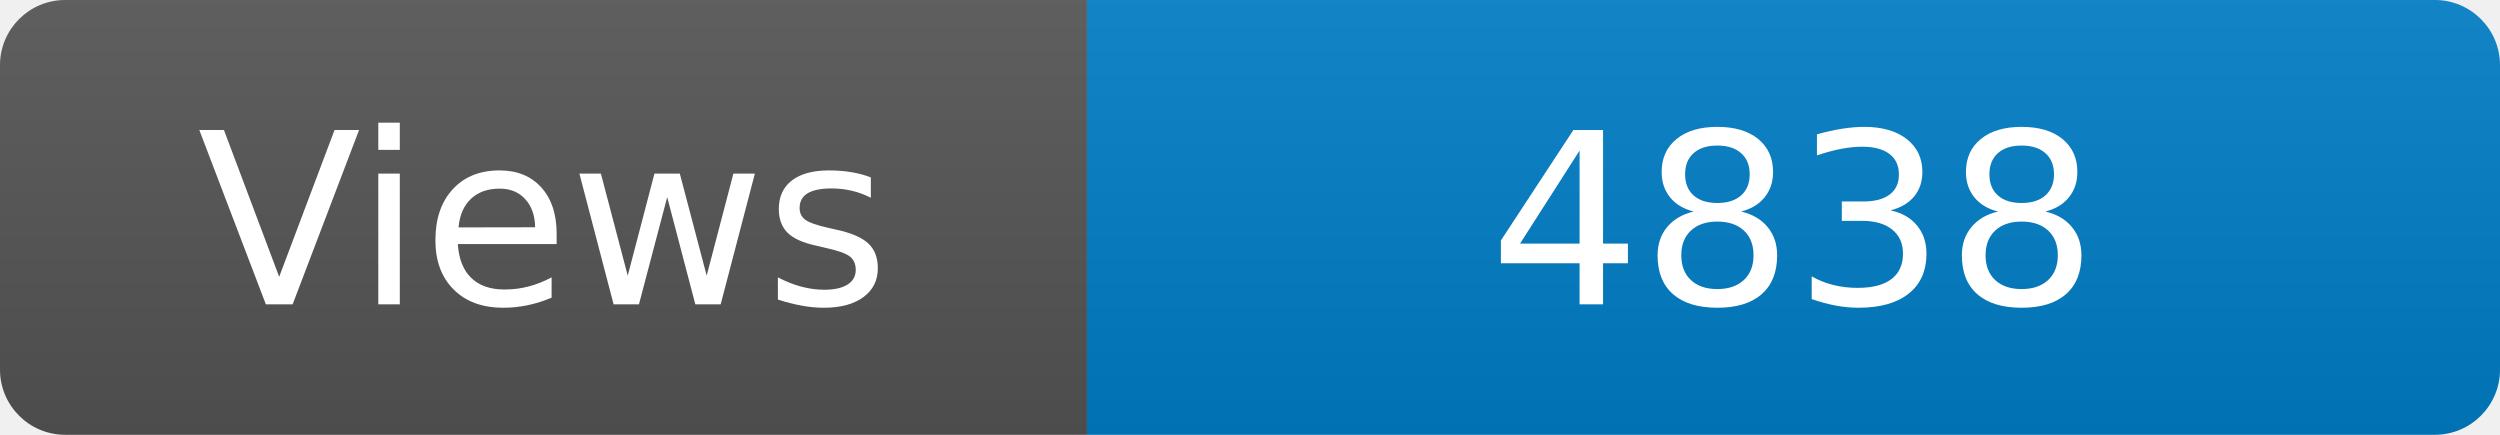
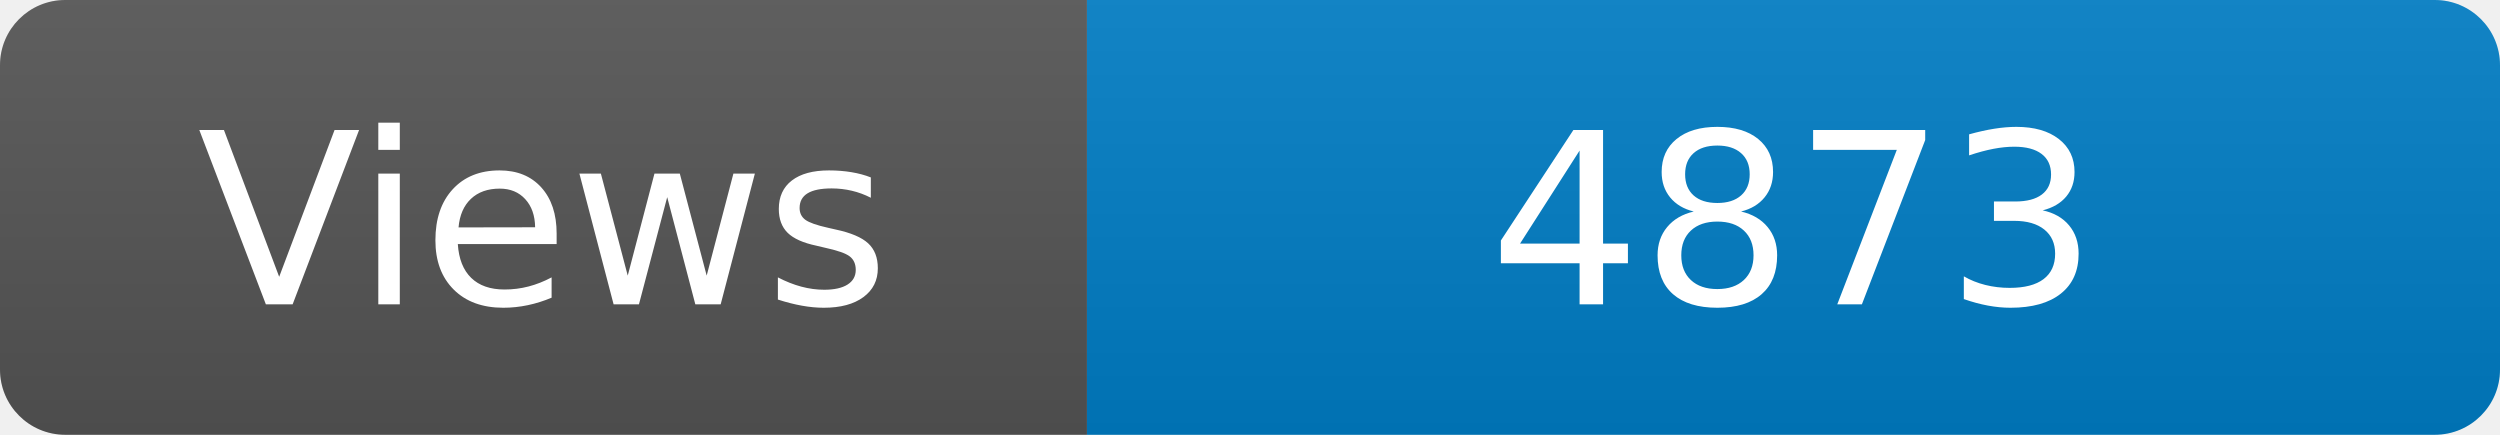
<svg xmlns="http://www.w3.org/2000/svg" width="115" height="20" role="img" aria-label="Maintained?: yes">
  <linearGradient id="s" x2="0" y2="100%">
    <stop offset="0" stop-color="#bbb" stop-opacity=".1" />
    <stop offset="1" stop-opacity=".1" />
  </linearGradient>
  <clipPath id="r">
    <rect width="115" height="20" rx="3" fill="#fff" />
  </clipPath>
  <g clip-path="url(#r)">
    <rect width="50" height="20" fill="#555" />
    <rect x="50" width="160" height="20" fill="#007ec6" />
    <rect width="115" height="20" fill="url(#s)" />
  </g>
  <g fill="#fff" text-anchor="middle" font-family="Verdana,Geneva,DejaVu Sans,sans-serif" font-size="110">
    <text x="250" y="140" transform="scale(.1)" fill="#fff">Views</text>
-     <text x="825" y="140" transform="scale(.1)" fill="#fff">4838</text>
+     <text x="825" y="140" transform="scale(.1)" fill="#fff">4873</text>
  </g>
</svg>
